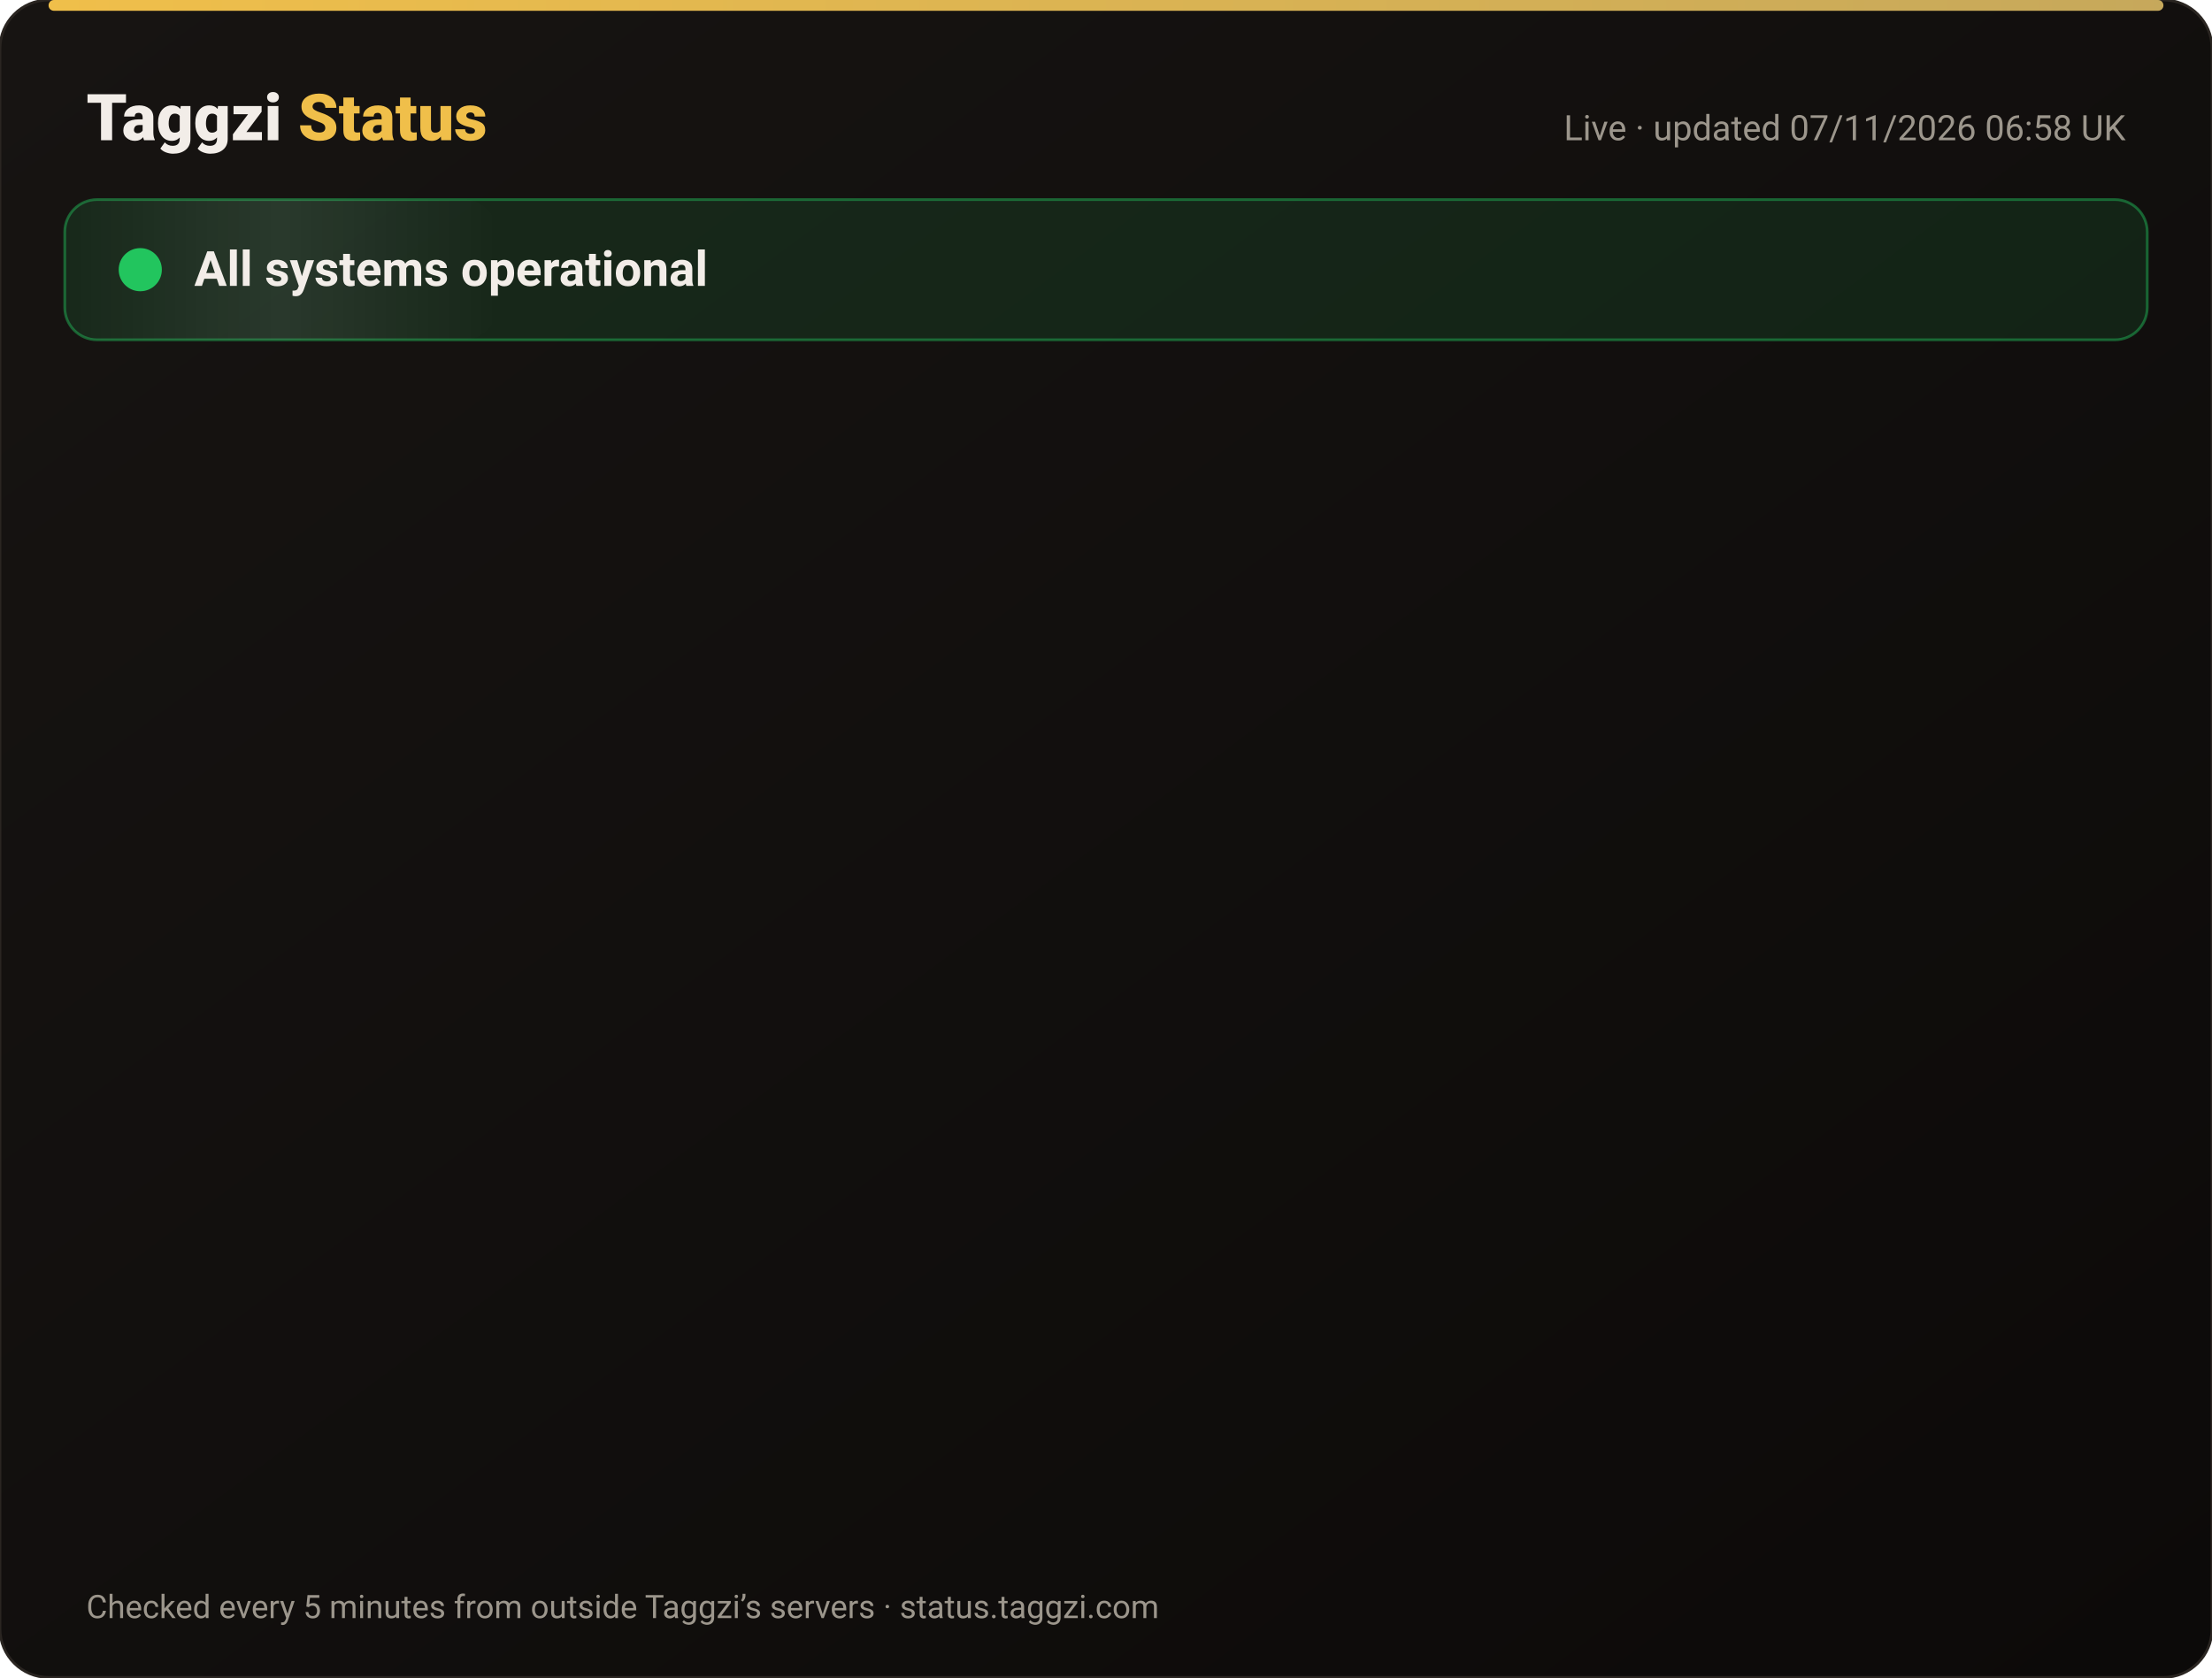
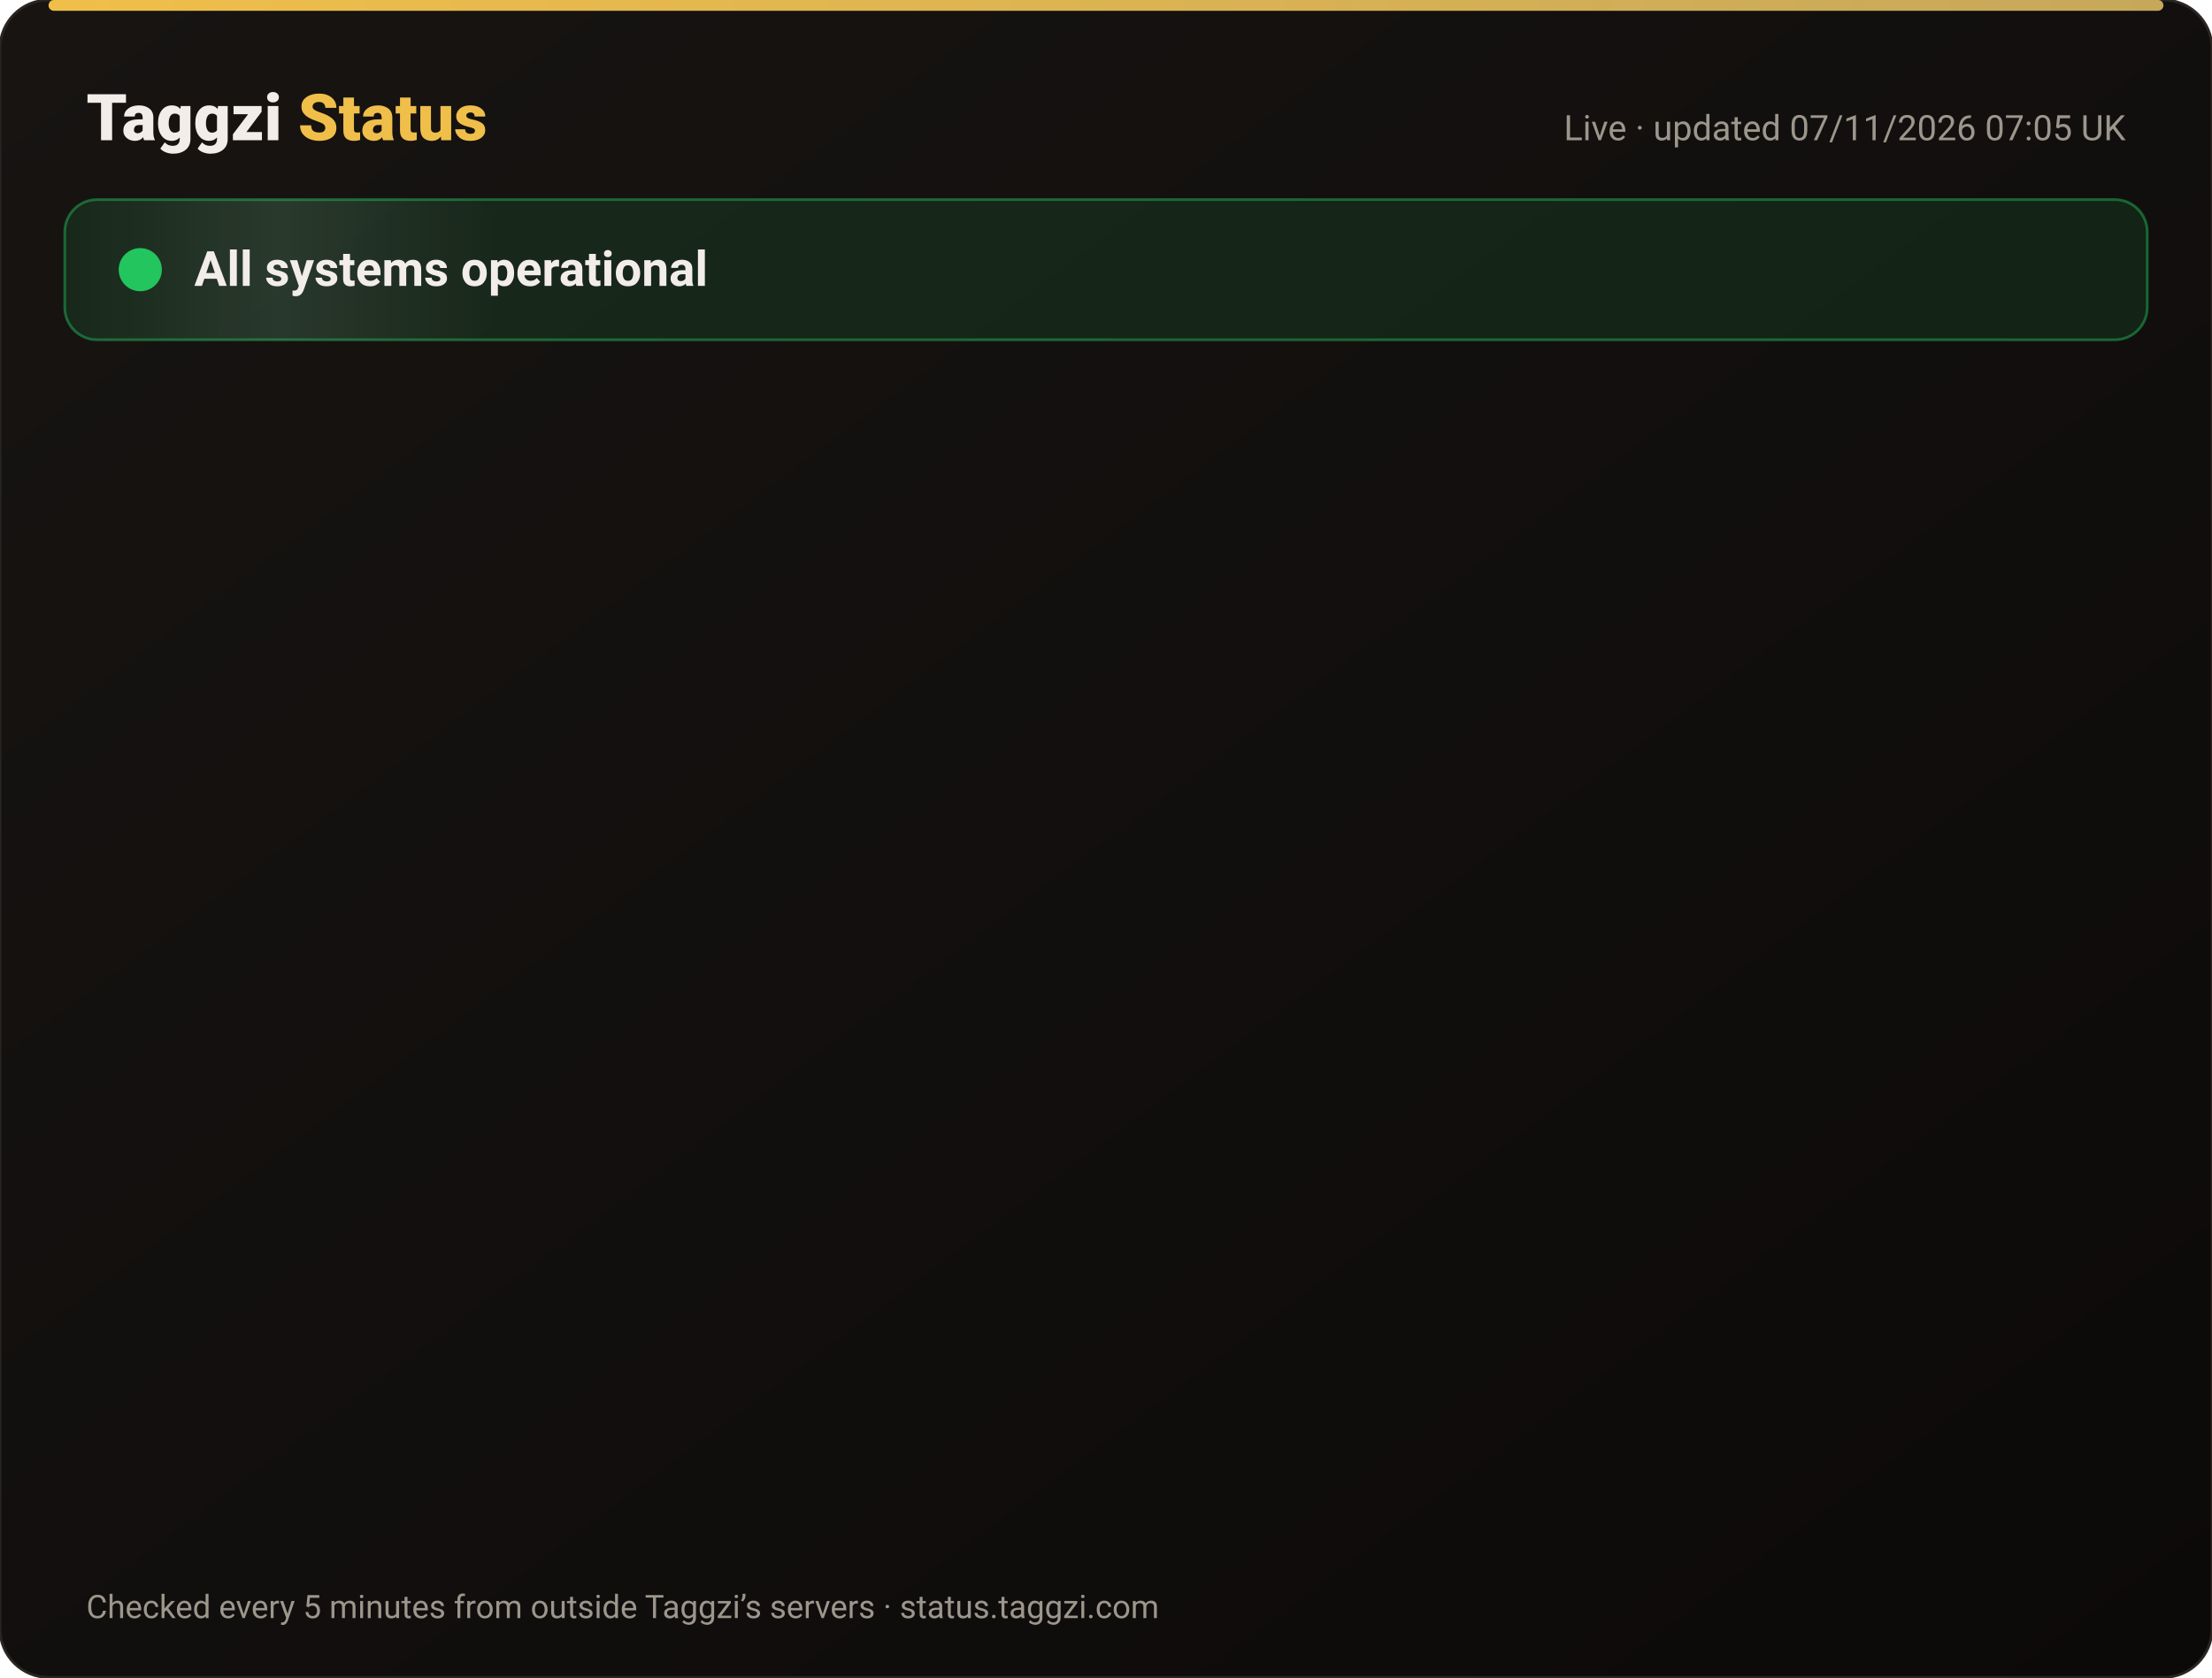
<svg xmlns="http://www.w3.org/2000/svg" width="820" height="622" viewBox="0 0 820 622" font-family="-apple-system,Segoe UI,Roboto,Helvetica,Arial,sans-serif">
  <defs>
    <linearGradient id="bg" x1="0" y1="0" x2="1" y2="1">
      <stop offset="0" stop-color="#171412" />
      <stop offset="1" stop-color="#0C0A09" />
    </linearGradient>
    <linearGradient id="gold" x1="0" x2="1">
      <stop offset="0" stop-color="#F0BF4A" />
      <stop offset="1" stop-color="#c6a85b" />
    </linearGradient>
    <linearGradient id="shine" x1="0" x2="1">
      <stop offset="0" stop-color="#fff" stop-opacity="0" />
      <stop offset=".5" stop-color="#fff" stop-opacity=".08" />
      <stop offset="1" stop-color="#fff" stop-opacity="0" />
    </linearGradient>
  </defs>
  <rect width="820" height="622" rx="18" fill="url(#bg)" stroke="#2a2521" />
  <rect x="18" y="0" width="784" height="4" rx="2" fill="url(#gold)" />
  <text x="32" y="52" font-size="24" font-weight="800" fill="#F2EDE8">Taggzi <tspan fill="#F0BF4A">Status</tspan>
  </text>
-   <text x="788" y="52" font-size="13" fill="#9C968C" text-anchor="end">Live · updated 07/11/2026 06:58 UK</text>
+   <text x="788" y="52" font-size="13" fill="#9C968C" text-anchor="end">Live · updated 07/11/2026 07:05 UK</text>
  <rect x="24" y="74" width="772" height="52" rx="12" fill="#22c55e" fill-opacity=".12" stroke="#22c55e" stroke-opacity=".45" />
  <rect x="24" y="74" width="160" height="52" rx="12" fill="url(#shine)">
    <animate attributeName="x" from="-160" to="820" dur="4s" repeatCount="indefinite" />
  </rect>
  <circle cx="52" cy="100" r="7" fill="#22c55e" />
  <circle cx="52" cy="100" r="7" fill="none" stroke="#22c55e" stroke-width="2">
    <animate attributeName="r" values="7;15;7" dur="2s" repeatCount="indefinite" />
    <animate attributeName="opacity" values=".9;0;.9" dur="2s" repeatCount="indefinite" />
  </circle>
  <text x="72" y="106" font-size="18" font-weight="700" fill="#F2EDE8">All systems operational</text>
  <g opacity="0">
    <animate attributeName="opacity" from="0" to="1" begin="0.00s" dur=".6s" fill="freeze" />
    <line x1="32" y1="188" x2="788" y2="188" stroke="#2a2521" />
    <circle cx="44" cy="166" r="6" fill="#22c55e">
      <animate attributeName="opacity" values="1;.45;1" dur="2.4s" begin="0.00s" repeatCount="indefinite" />
    </circle>
    <text x="62" y="171" font-size="15" font-weight="650" fill="#F2EDE8">Website</text>
    <text x="630" y="171" font-size="13" fill="#9C968C" text-anchor="end">99.96% uptime</text>
    <rect x="648" y="154" width="140" height="24" rx="12" fill="#22c55e" fill-opacity=".14" stroke="#22c55e" stroke-opacity=".5" />
    <text x="718" y="171" font-size="12" font-weight="700" fill="#22c55e" text-anchor="middle">Operational</text>
  </g>
  <g opacity="0">
    <animate attributeName="opacity" from="0" to="1" begin="0.15s" dur=".6s" fill="freeze" />
    <line x1="32" y1="234" x2="788" y2="234" stroke="#2a2521" />
    <circle cx="44" cy="212" r="6" fill="#22c55e">
      <animate attributeName="opacity" values="1;.45;1" dur="2.4s" begin="0.15s" repeatCount="indefinite" />
    </circle>
    <text x="62" y="217" font-size="15" font-weight="650" fill="#F2EDE8">Tag scans</text>
    <text x="630" y="217" font-size="13" fill="#9C968C" text-anchor="end">99.96% uptime</text>
    <rect x="648" y="200" width="140" height="24" rx="12" fill="#22c55e" fill-opacity=".14" stroke="#22c55e" stroke-opacity=".5" />
    <text x="718" y="217" font-size="12" font-weight="700" fill="#22c55e" text-anchor="middle">Operational</text>
  </g>
  <g opacity="0">
    <animate attributeName="opacity" from="0" to="1" begin="0.30s" dur=".6s" fill="freeze" />
    <line x1="32" y1="280" x2="788" y2="280" stroke="#2a2521" />
    <circle cx="44" cy="258" r="6" fill="#22c55e">
      <animate attributeName="opacity" values="1;.45;1" dur="2.4s" begin="0.30s" repeatCount="indefinite" />
    </circle>
    <text x="62" y="263" font-size="15" font-weight="650" fill="#F2EDE8">Manual tag lookup</text>
    <text x="630" y="263" font-size="13" fill="#9C968C" text-anchor="end">99.96% uptime</text>
    <rect x="648" y="246" width="140" height="24" rx="12" fill="#22c55e" fill-opacity=".14" stroke="#22c55e" stroke-opacity=".5" />
    <text x="718" y="263" font-size="12" font-weight="700" fill="#22c55e" text-anchor="middle">Operational</text>
  </g>
  <g opacity="0">
    <animate attributeName="opacity" from="0" to="1" begin="0.45s" dur=".6s" fill="freeze" />
    <line x1="32" y1="326" x2="788" y2="326" stroke="#2a2521" />
    <circle cx="44" cy="304" r="6" fill="#22c55e">
      <animate attributeName="opacity" values="1;.45;1" dur="2.4s" begin="0.45s" repeatCount="indefinite" />
    </circle>
    <text x="62" y="309" font-size="15" font-weight="650" fill="#F2EDE8">App &amp; login</text>
    <text x="630" y="309" font-size="13" fill="#9C968C" text-anchor="end">99.96% uptime</text>
    <rect x="648" y="292" width="140" height="24" rx="12" fill="#22c55e" fill-opacity=".14" stroke="#22c55e" stroke-opacity=".5" />
    <text x="718" y="309" font-size="12" font-weight="700" fill="#22c55e" text-anchor="middle">Operational</text>
  </g>
  <g opacity="0">
    <animate attributeName="opacity" from="0" to="1" begin="0.60s" dur=".6s" fill="freeze" />
    <line x1="32" y1="372" x2="788" y2="372" stroke="#2a2521" />
    <circle cx="44" cy="350" r="6" fill="#22c55e">
      <animate attributeName="opacity" values="1;.45;1" dur="2.4s" begin="0.60s" repeatCount="indefinite" />
    </circle>
    <text x="62" y="355" font-size="15" font-weight="650" fill="#F2EDE8">Community alerts</text>
    <text x="630" y="355" font-size="13" fill="#9C968C" text-anchor="end">99.96% uptime</text>
    <rect x="648" y="338" width="140" height="24" rx="12" fill="#22c55e" fill-opacity=".14" stroke="#22c55e" stroke-opacity=".5" />
    <text x="718" y="355" font-size="12" font-weight="700" fill="#22c55e" text-anchor="middle">Operational</text>
  </g>
  <g opacity="0">
    <animate attributeName="opacity" from="0" to="1" begin="0.75s" dur=".6s" fill="freeze" />
    <line x1="32" y1="418" x2="788" y2="418" stroke="#2a2521" />
    <circle cx="44" cy="396" r="6" fill="#22c55e">
      <animate attributeName="opacity" values="1;.45;1" dur="2.4s" begin="0.75s" repeatCount="indefinite" />
    </circle>
    <text x="62" y="401" font-size="15" font-weight="650" fill="#F2EDE8">Private calling</text>
    <text x="630" y="401" font-size="13" fill="#9C968C" text-anchor="end">99.96% uptime</text>
    <rect x="648" y="384" width="140" height="24" rx="12" fill="#22c55e" fill-opacity=".14" stroke="#22c55e" stroke-opacity=".5" />
    <text x="718" y="401" font-size="12" font-weight="700" fill="#22c55e" text-anchor="middle">Operational</text>
  </g>
  <g opacity="0">
    <animate attributeName="opacity" from="0" to="1" begin="0.90s" dur=".6s" fill="freeze" />
    <line x1="32" y1="464" x2="788" y2="464" stroke="#2a2521" />
    <circle cx="44" cy="442" r="6" fill="#22c55e">
      <animate attributeName="opacity" values="1;.45;1" dur="2.4s" begin="0.90s" repeatCount="indefinite" />
    </circle>
    <text x="62" y="447" font-size="15" font-weight="650" fill="#F2EDE8">Payments</text>
    <text x="630" y="447" font-size="13" fill="#9C968C" text-anchor="end">99.96% uptime</text>
    <rect x="648" y="430" width="140" height="24" rx="12" fill="#22c55e" fill-opacity=".14" stroke="#22c55e" stroke-opacity=".5" />
    <text x="718" y="447" font-size="12" font-weight="700" fill="#22c55e" text-anchor="middle">Operational</text>
  </g>
  <g opacity="0">
    <animate attributeName="opacity" from="0" to="1" begin="1.05s" dur=".6s" fill="freeze" />
    <line x1="32" y1="510" x2="788" y2="510" stroke="#2a2521" />
    <circle cx="44" cy="488" r="6" fill="#22c55e">
      <animate attributeName="opacity" values="1;.45;1" dur="2.4s" begin="1.05s" repeatCount="indefinite" />
    </circle>
    <text x="62" y="493" font-size="15" font-weight="650" fill="#F2EDE8">Email &amp; support</text>
    <text x="630" y="493" font-size="13" fill="#9C968C" text-anchor="end">99.96% uptime</text>
    <rect x="648" y="476" width="140" height="24" rx="12" fill="#22c55e" fill-opacity=".14" stroke="#22c55e" stroke-opacity=".5" />
    <text x="718" y="493" font-size="12" font-weight="700" fill="#22c55e" text-anchor="middle">Operational</text>
  </g>
  <g opacity="0">
    <animate attributeName="opacity" from="0" to="1" begin="1.20s" dur=".6s" fill="freeze" />
    <line x1="32" y1="556" x2="788" y2="556" stroke="#2a2521" />
    <circle cx="44" cy="534" r="6" fill="#22c55e">
      <animate attributeName="opacity" values="1;.45;1" dur="2.4s" begin="1.20s" repeatCount="indefinite" />
    </circle>
    <text x="62" y="539" font-size="15" font-weight="650" fill="#F2EDE8">Secure connection (SSL)</text>
    <text x="630" y="539" font-size="13" fill="#9C968C" text-anchor="end">100.00% uptime</text>
    <rect x="648" y="522" width="140" height="24" rx="12" fill="#22c55e" fill-opacity=".14" stroke="#22c55e" stroke-opacity=".5" />
    <text x="718" y="539" font-size="12" font-weight="700" fill="#22c55e" text-anchor="middle">Operational</text>
  </g>
  <text x="32" y="600" font-size="12" fill="#9C968C">Checked every 5 minutes from outside Taggzi’s servers · status.taggzi.com</text>
</svg>
